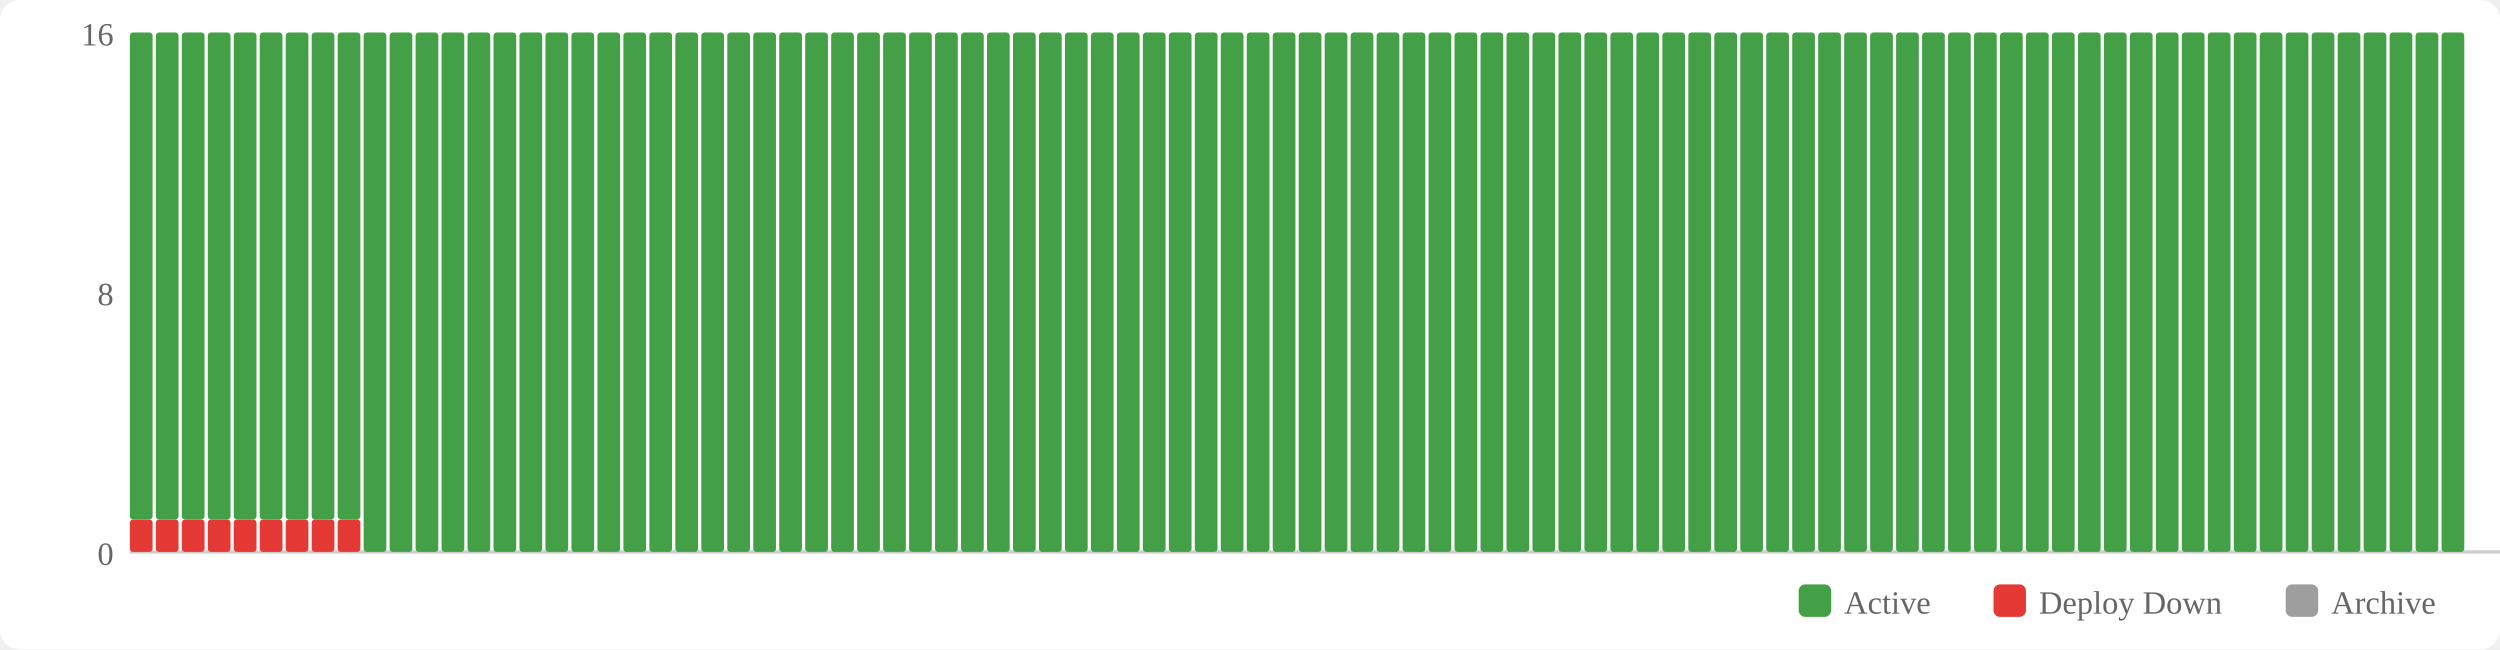
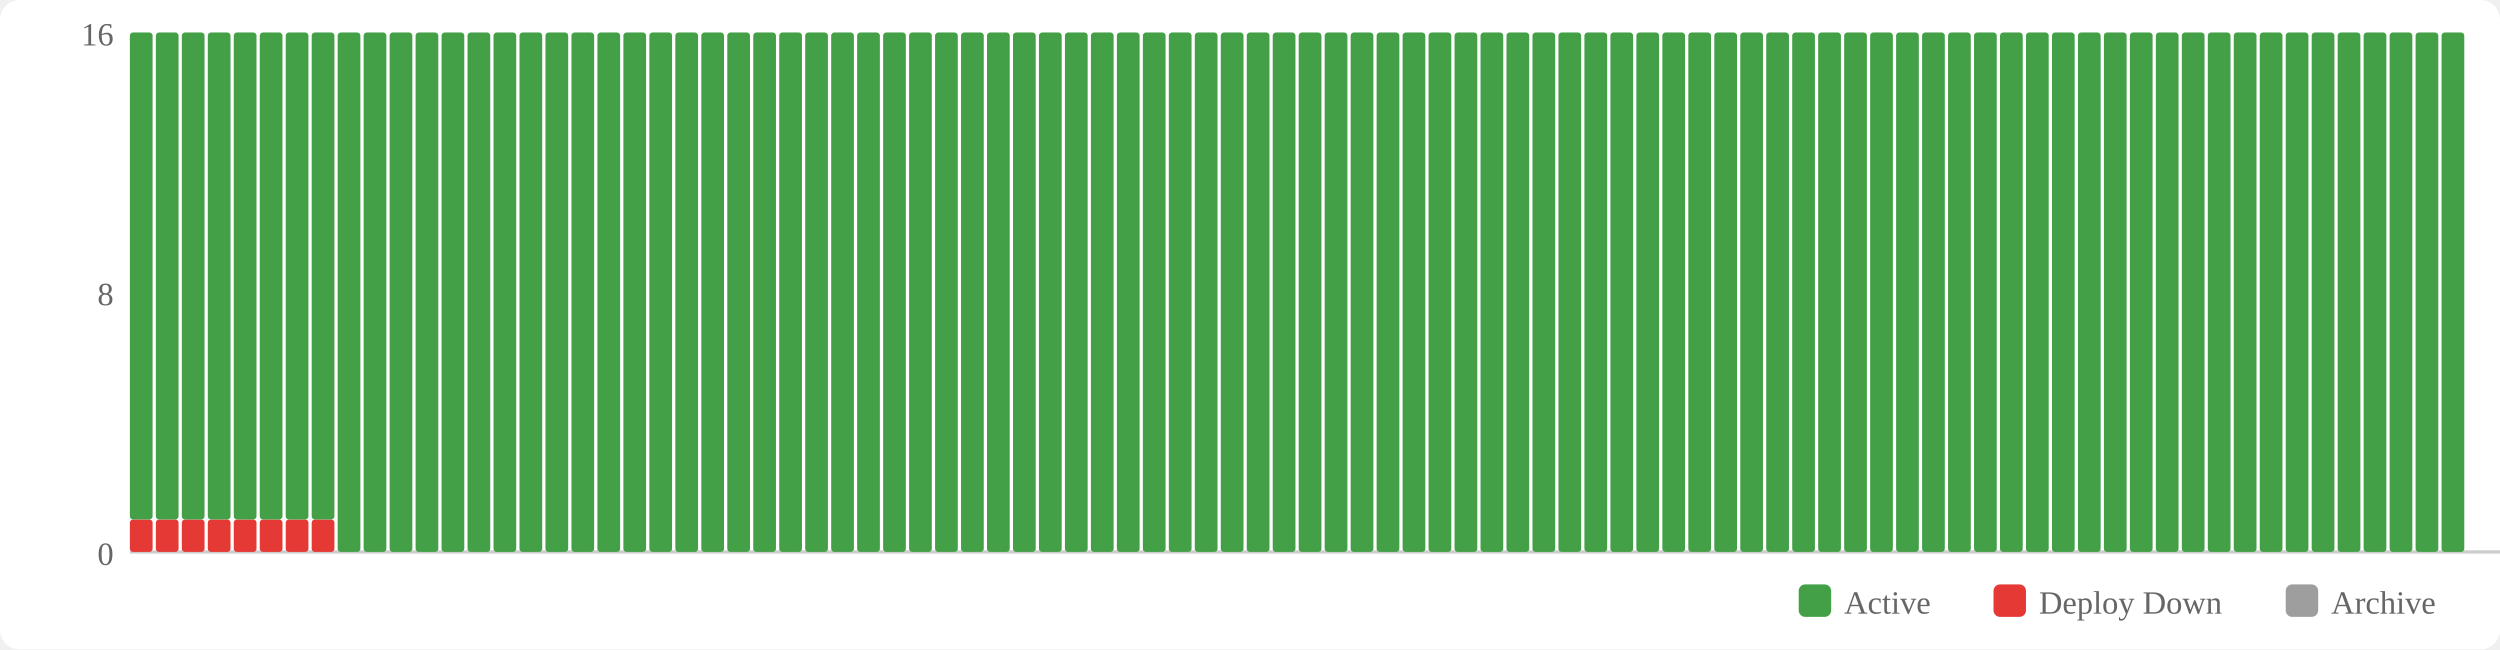
<svg xmlns="http://www.w3.org/2000/svg" width="770" height="200" viewBox="0 0 770 200">
  <rect width="770" height="200" fill="#fff" rx="6" />
  <rect x="554" y="180" width="10" height="10" fill="#43a047" rx="2" />
  <text x="568" y="189" font-size="10" fill="#666">Active</text>
  <rect x="614" y="180" width="10" height="10" fill="#e53935" rx="2" />
  <text x="628" y="189" font-size="10" fill="#666">Deploy Down</text>
  <rect x="704" y="180" width="10" height="10" fill="#9e9e9e" rx="2" />
  <text x="718" y="189" font-size="10" fill="#666">Archive</text>
  <text x="35" y="174" text-anchor="end" font-size="10" fill="#666">0</text>
  <text x="35" y="94" text-anchor="end" font-size="10" fill="#666">8</text>
  <text x="35" y="14" text-anchor="end" font-size="10" fill="#666">16</text>
  <line x1="40" y1="170" x2="770" y2="170" stroke="#ccc" stroke-width="1" />
  <rect x="40" y="160" width="7" height="10" fill="#e53935" rx="1" />
  <rect x="40" y="10" width="7" height="150" fill="#43a047" rx="1" />
  <rect x="48" y="160" width="7" height="10" fill="#e53935" rx="1" />
  <rect x="48" y="10" width="7" height="150" fill="#43a047" rx="1" />
  <rect x="56" y="160" width="7" height="10" fill="#e53935" rx="1" />
  <rect x="56" y="10" width="7" height="150" fill="#43a047" rx="1" />
  <rect x="64" y="160" width="7" height="10" fill="#e53935" rx="1" />
  <rect x="64" y="10" width="7" height="150" fill="#43a047" rx="1" />
  <rect x="72" y="160" width="7" height="10" fill="#e53935" rx="1" />
  <rect x="72" y="10" width="7" height="150" fill="#43a047" rx="1" />
  <rect x="80" y="160" width="7" height="10" fill="#e53935" rx="1" />
  <rect x="80" y="10" width="7" height="150" fill="#43a047" rx="1" />
  <rect x="88" y="160" width="7" height="10" fill="#e53935" rx="1" />
  <rect x="88" y="10" width="7" height="150" fill="#43a047" rx="1" />
  <rect x="96" y="160" width="7" height="10" fill="#e53935" rx="1" />
  <rect x="96" y="10" width="7" height="150" fill="#43a047" rx="1" />
-   <rect x="104" y="160" width="7" height="10" fill="#e53935" rx="1" />
-   <rect x="104" y="10" width="7" height="150" fill="#43a047" rx="1" />
+   <rect x="104" y="10" width="7" height="160" fill="#43a047" rx="1" />
  <rect x="112" y="10" width="7" height="160" fill="#43a047" rx="1" />
  <rect x="120" y="10" width="7" height="160" fill="#43a047" rx="1" />
  <rect x="128" y="10" width="7" height="160" fill="#43a047" rx="1" />
  <rect x="136" y="10" width="7" height="160" fill="#43a047" rx="1" />
  <rect x="144" y="10" width="7" height="160" fill="#43a047" rx="1" />
  <rect x="152" y="10" width="7" height="160" fill="#43a047" rx="1" />
  <rect x="160" y="10" width="7" height="160" fill="#43a047" rx="1" />
  <rect x="168" y="10" width="7" height="160" fill="#43a047" rx="1" />
  <rect x="176" y="10" width="7" height="160" fill="#43a047" rx="1" />
  <rect x="184" y="10" width="7" height="160" fill="#43a047" rx="1" />
  <rect x="192" y="10" width="7" height="160" fill="#43a047" rx="1" />
  <rect x="200" y="10" width="7" height="160" fill="#43a047" rx="1" />
  <rect x="208" y="10" width="7" height="160" fill="#43a047" rx="1" />
  <rect x="216" y="10" width="7" height="160" fill="#43a047" rx="1" />
  <rect x="224" y="10" width="7" height="160" fill="#43a047" rx="1" />
  <rect x="232" y="10" width="7" height="160" fill="#43a047" rx="1" />
  <rect x="240" y="10" width="7" height="160" fill="#43a047" rx="1" />
  <rect x="248" y="10" width="7" height="160" fill="#43a047" rx="1" />
  <rect x="256" y="10" width="7" height="160" fill="#43a047" rx="1" />
  <rect x="264" y="10" width="7" height="160" fill="#43a047" rx="1" />
  <rect x="272" y="10" width="7" height="160" fill="#43a047" rx="1" />
  <rect x="280" y="10" width="7" height="160" fill="#43a047" rx="1" />
  <rect x="288" y="10" width="7" height="160" fill="#43a047" rx="1" />
  <rect x="296" y="10" width="7" height="160" fill="#43a047" rx="1" />
  <rect x="304" y="10" width="7" height="160" fill="#43a047" rx="1" />
  <rect x="312" y="10" width="7" height="160" fill="#43a047" rx="1" />
  <rect x="320" y="10" width="7" height="160" fill="#43a047" rx="1" />
  <rect x="328" y="10" width="7" height="160" fill="#43a047" rx="1" />
  <rect x="336" y="10" width="7" height="160" fill="#43a047" rx="1" />
  <rect x="344" y="10" width="7" height="160" fill="#43a047" rx="1" />
  <rect x="352" y="10" width="7" height="160" fill="#43a047" rx="1" />
  <rect x="360" y="10" width="7" height="160" fill="#43a047" rx="1" />
  <rect x="368" y="10" width="7" height="160" fill="#43a047" rx="1" />
  <rect x="376" y="10" width="7" height="160" fill="#43a047" rx="1" />
  <rect x="384" y="10" width="7" height="160" fill="#43a047" rx="1" />
  <rect x="392" y="10" width="7" height="160" fill="#43a047" rx="1" />
  <rect x="400" y="10" width="7" height="160" fill="#43a047" rx="1" />
  <rect x="408" y="10" width="7" height="160" fill="#43a047" rx="1" />
  <rect x="416" y="10" width="7" height="160" fill="#43a047" rx="1" />
  <rect x="424" y="10" width="7" height="160" fill="#43a047" rx="1" />
  <rect x="432" y="10" width="7" height="160" fill="#43a047" rx="1" />
  <rect x="440" y="10" width="7" height="160" fill="#43a047" rx="1" />
  <rect x="448" y="10" width="7" height="160" fill="#43a047" rx="1" />
  <rect x="456" y="10" width="7" height="160" fill="#43a047" rx="1" />
  <rect x="464" y="10" width="7" height="160" fill="#43a047" rx="1" />
  <rect x="472" y="10" width="7" height="160" fill="#43a047" rx="1" />
  <rect x="480" y="10" width="7" height="160" fill="#43a047" rx="1" />
  <rect x="488" y="10" width="7" height="160" fill="#43a047" rx="1" />
  <rect x="496" y="10" width="7" height="160" fill="#43a047" rx="1" />
  <rect x="504" y="10" width="7" height="160" fill="#43a047" rx="1" />
  <rect x="512" y="10" width="7" height="160" fill="#43a047" rx="1" />
  <rect x="520" y="10" width="7" height="160" fill="#43a047" rx="1" />
  <rect x="528" y="10" width="7" height="160" fill="#43a047" rx="1" />
  <rect x="536" y="10" width="7" height="160" fill="#43a047" rx="1" />
  <rect x="544" y="10" width="7" height="160" fill="#43a047" rx="1" />
  <rect x="552" y="10" width="7" height="160" fill="#43a047" rx="1" />
  <rect x="560" y="10" width="7" height="160" fill="#43a047" rx="1" />
  <rect x="568" y="10" width="7" height="160" fill="#43a047" rx="1" />
  <rect x="576" y="10" width="7" height="160" fill="#43a047" rx="1" />
  <rect x="584" y="10" width="7" height="160" fill="#43a047" rx="1" />
  <rect x="592" y="10" width="7" height="160" fill="#43a047" rx="1" />
  <rect x="600" y="10" width="7" height="160" fill="#43a047" rx="1" />
  <rect x="608" y="10" width="7" height="160" fill="#43a047" rx="1" />
  <rect x="616" y="10" width="7" height="160" fill="#43a047" rx="1" />
  <rect x="624" y="10" width="7" height="160" fill="#43a047" rx="1" />
  <rect x="632" y="10" width="7" height="160" fill="#43a047" rx="1" />
  <rect x="640" y="10" width="7" height="160" fill="#43a047" rx="1" />
  <rect x="648" y="10" width="7" height="160" fill="#43a047" rx="1" />
  <rect x="656" y="10" width="7" height="160" fill="#43a047" rx="1" />
  <rect x="664" y="10" width="7" height="160" fill="#43a047" rx="1" />
  <rect x="672" y="10" width="7" height="160" fill="#43a047" rx="1" />
  <rect x="680" y="10" width="7" height="160" fill="#43a047" rx="1" />
  <rect x="688" y="10" width="7" height="160" fill="#43a047" rx="1" />
  <rect x="696" y="10" width="7" height="160" fill="#43a047" rx="1" />
  <rect x="704" y="10" width="7" height="160" fill="#43a047" rx="1" />
  <rect x="712" y="10" width="7" height="160" fill="#43a047" rx="1" />
  <rect x="720" y="10" width="7" height="160" fill="#43a047" rx="1" />
  <rect x="728" y="10" width="7" height="160" fill="#43a047" rx="1" />
  <rect x="736" y="10" width="7" height="160" fill="#43a047" rx="1" />
  <rect x="744" y="10" width="7" height="160" fill="#43a047" rx="1" />
  <rect x="752" y="10" width="7" height="160" fill="#43a047" rx="1" />
</svg>
